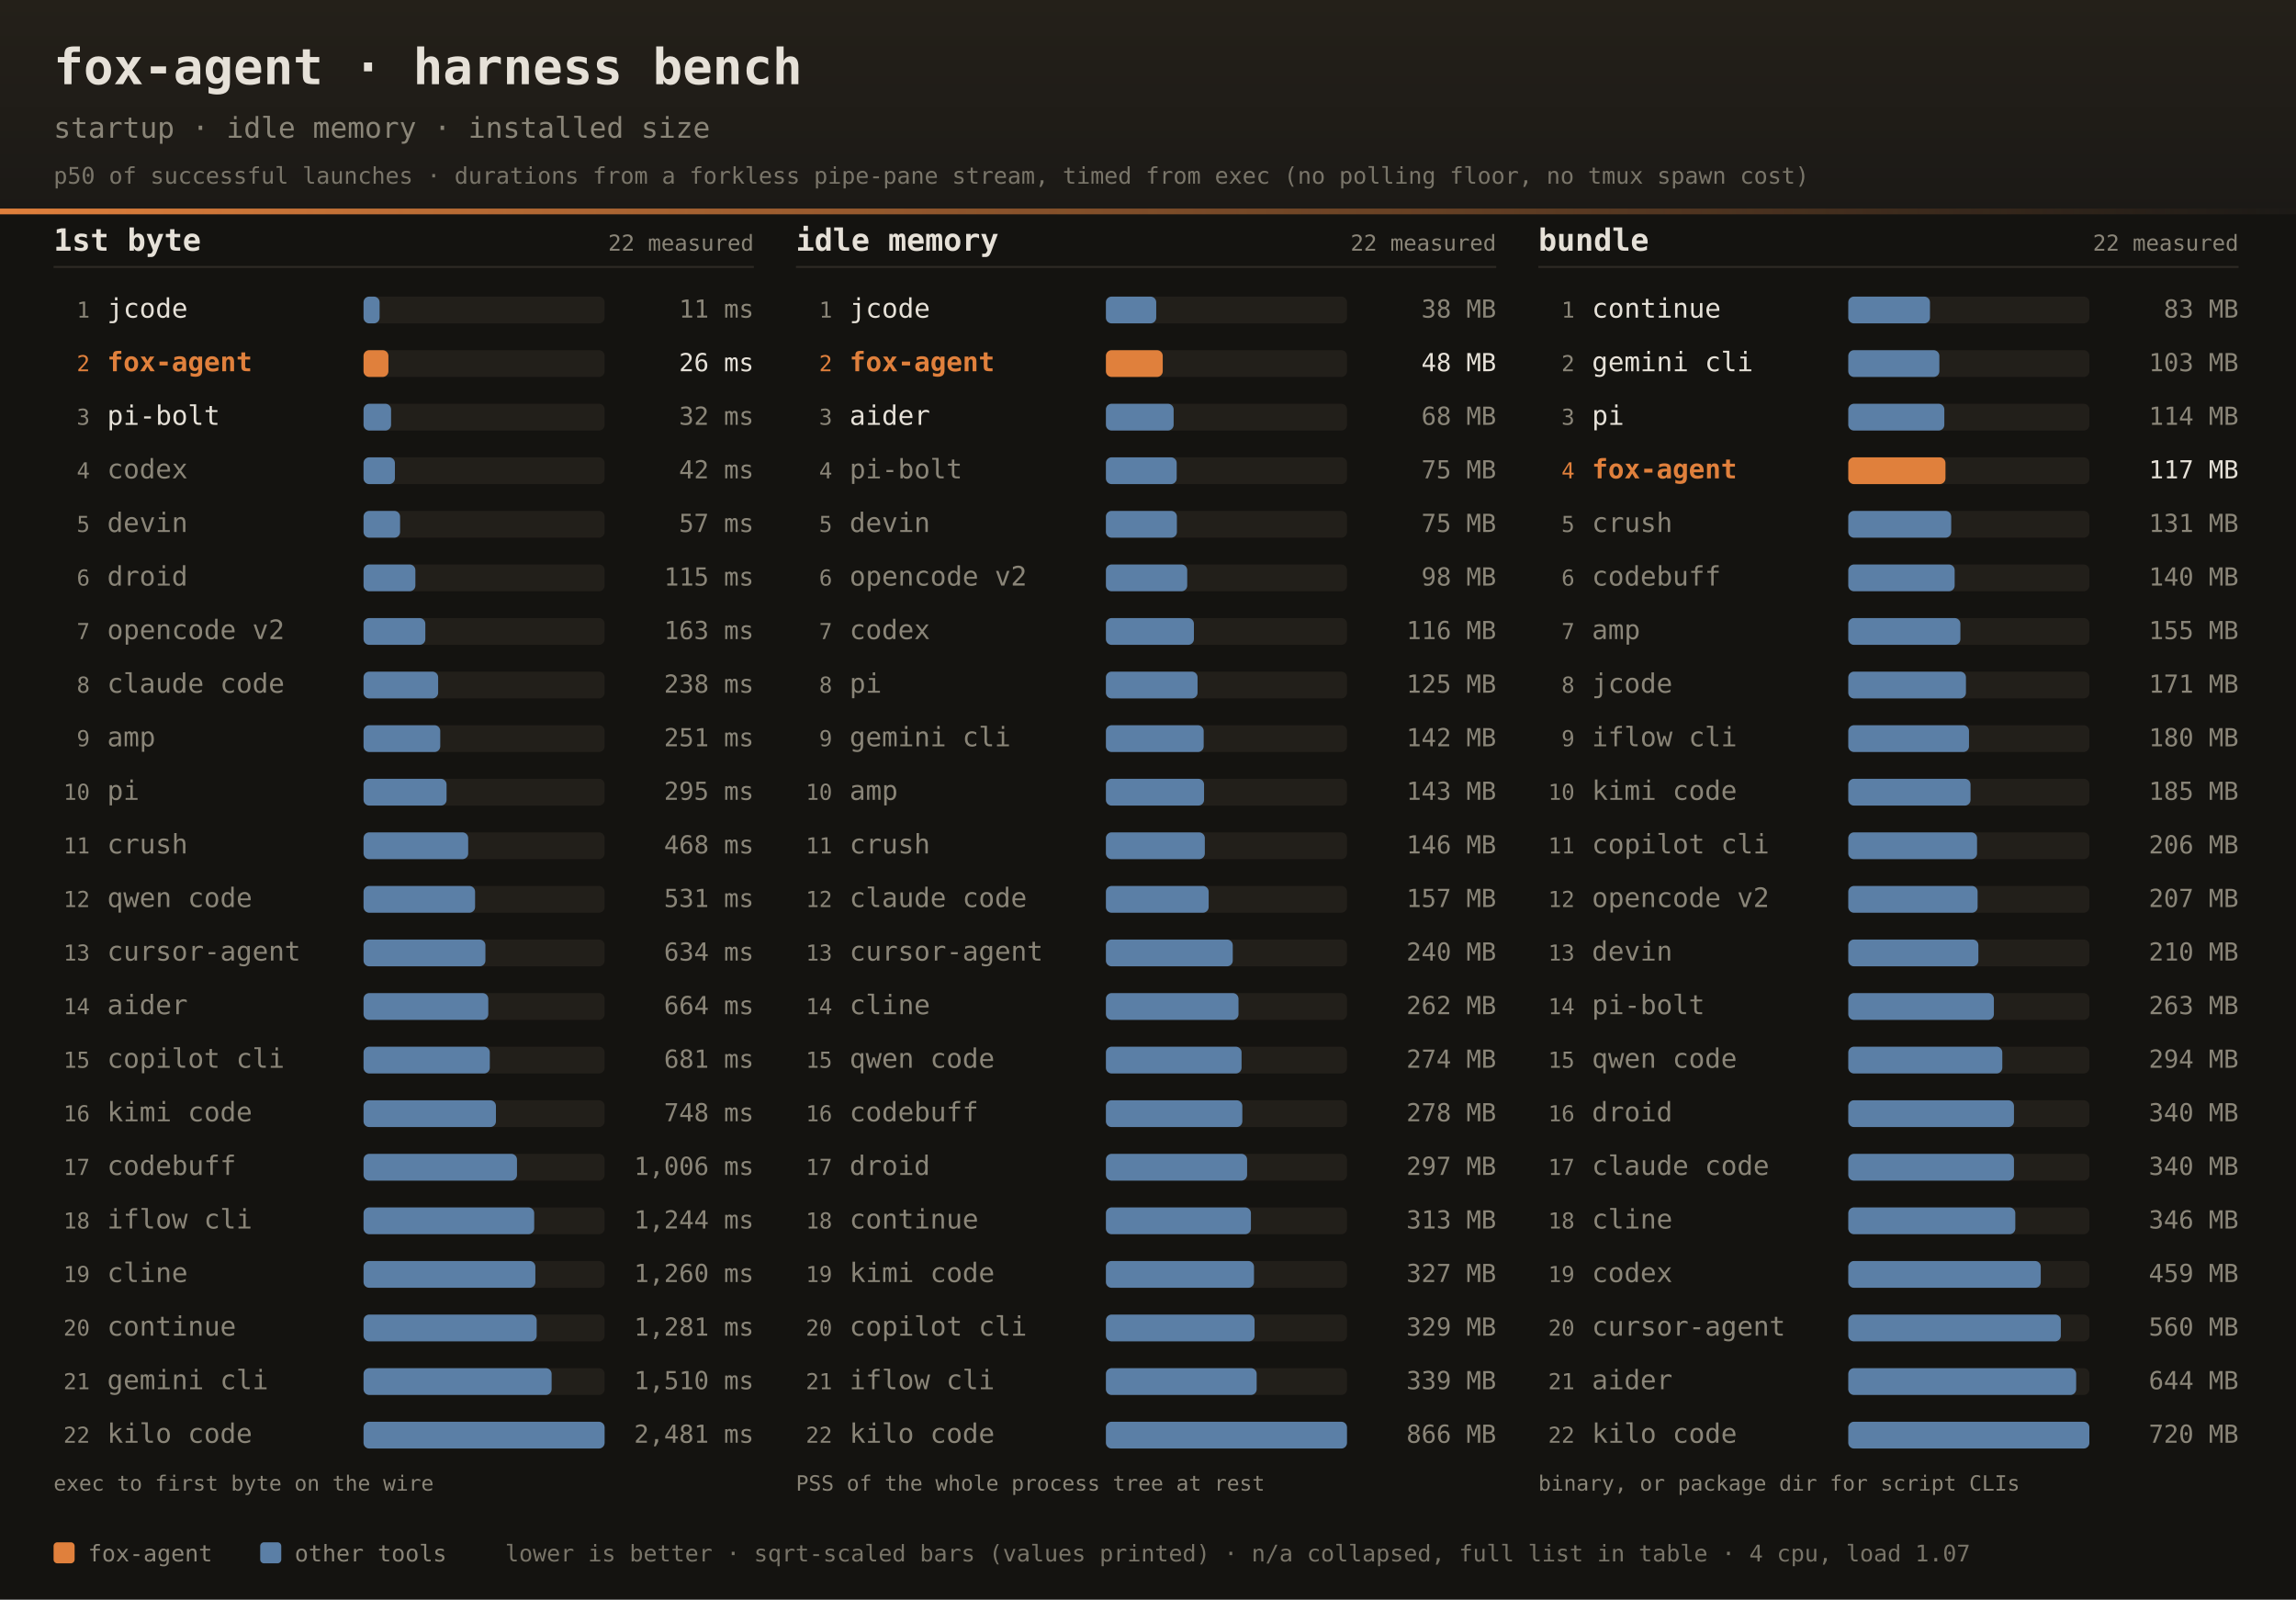
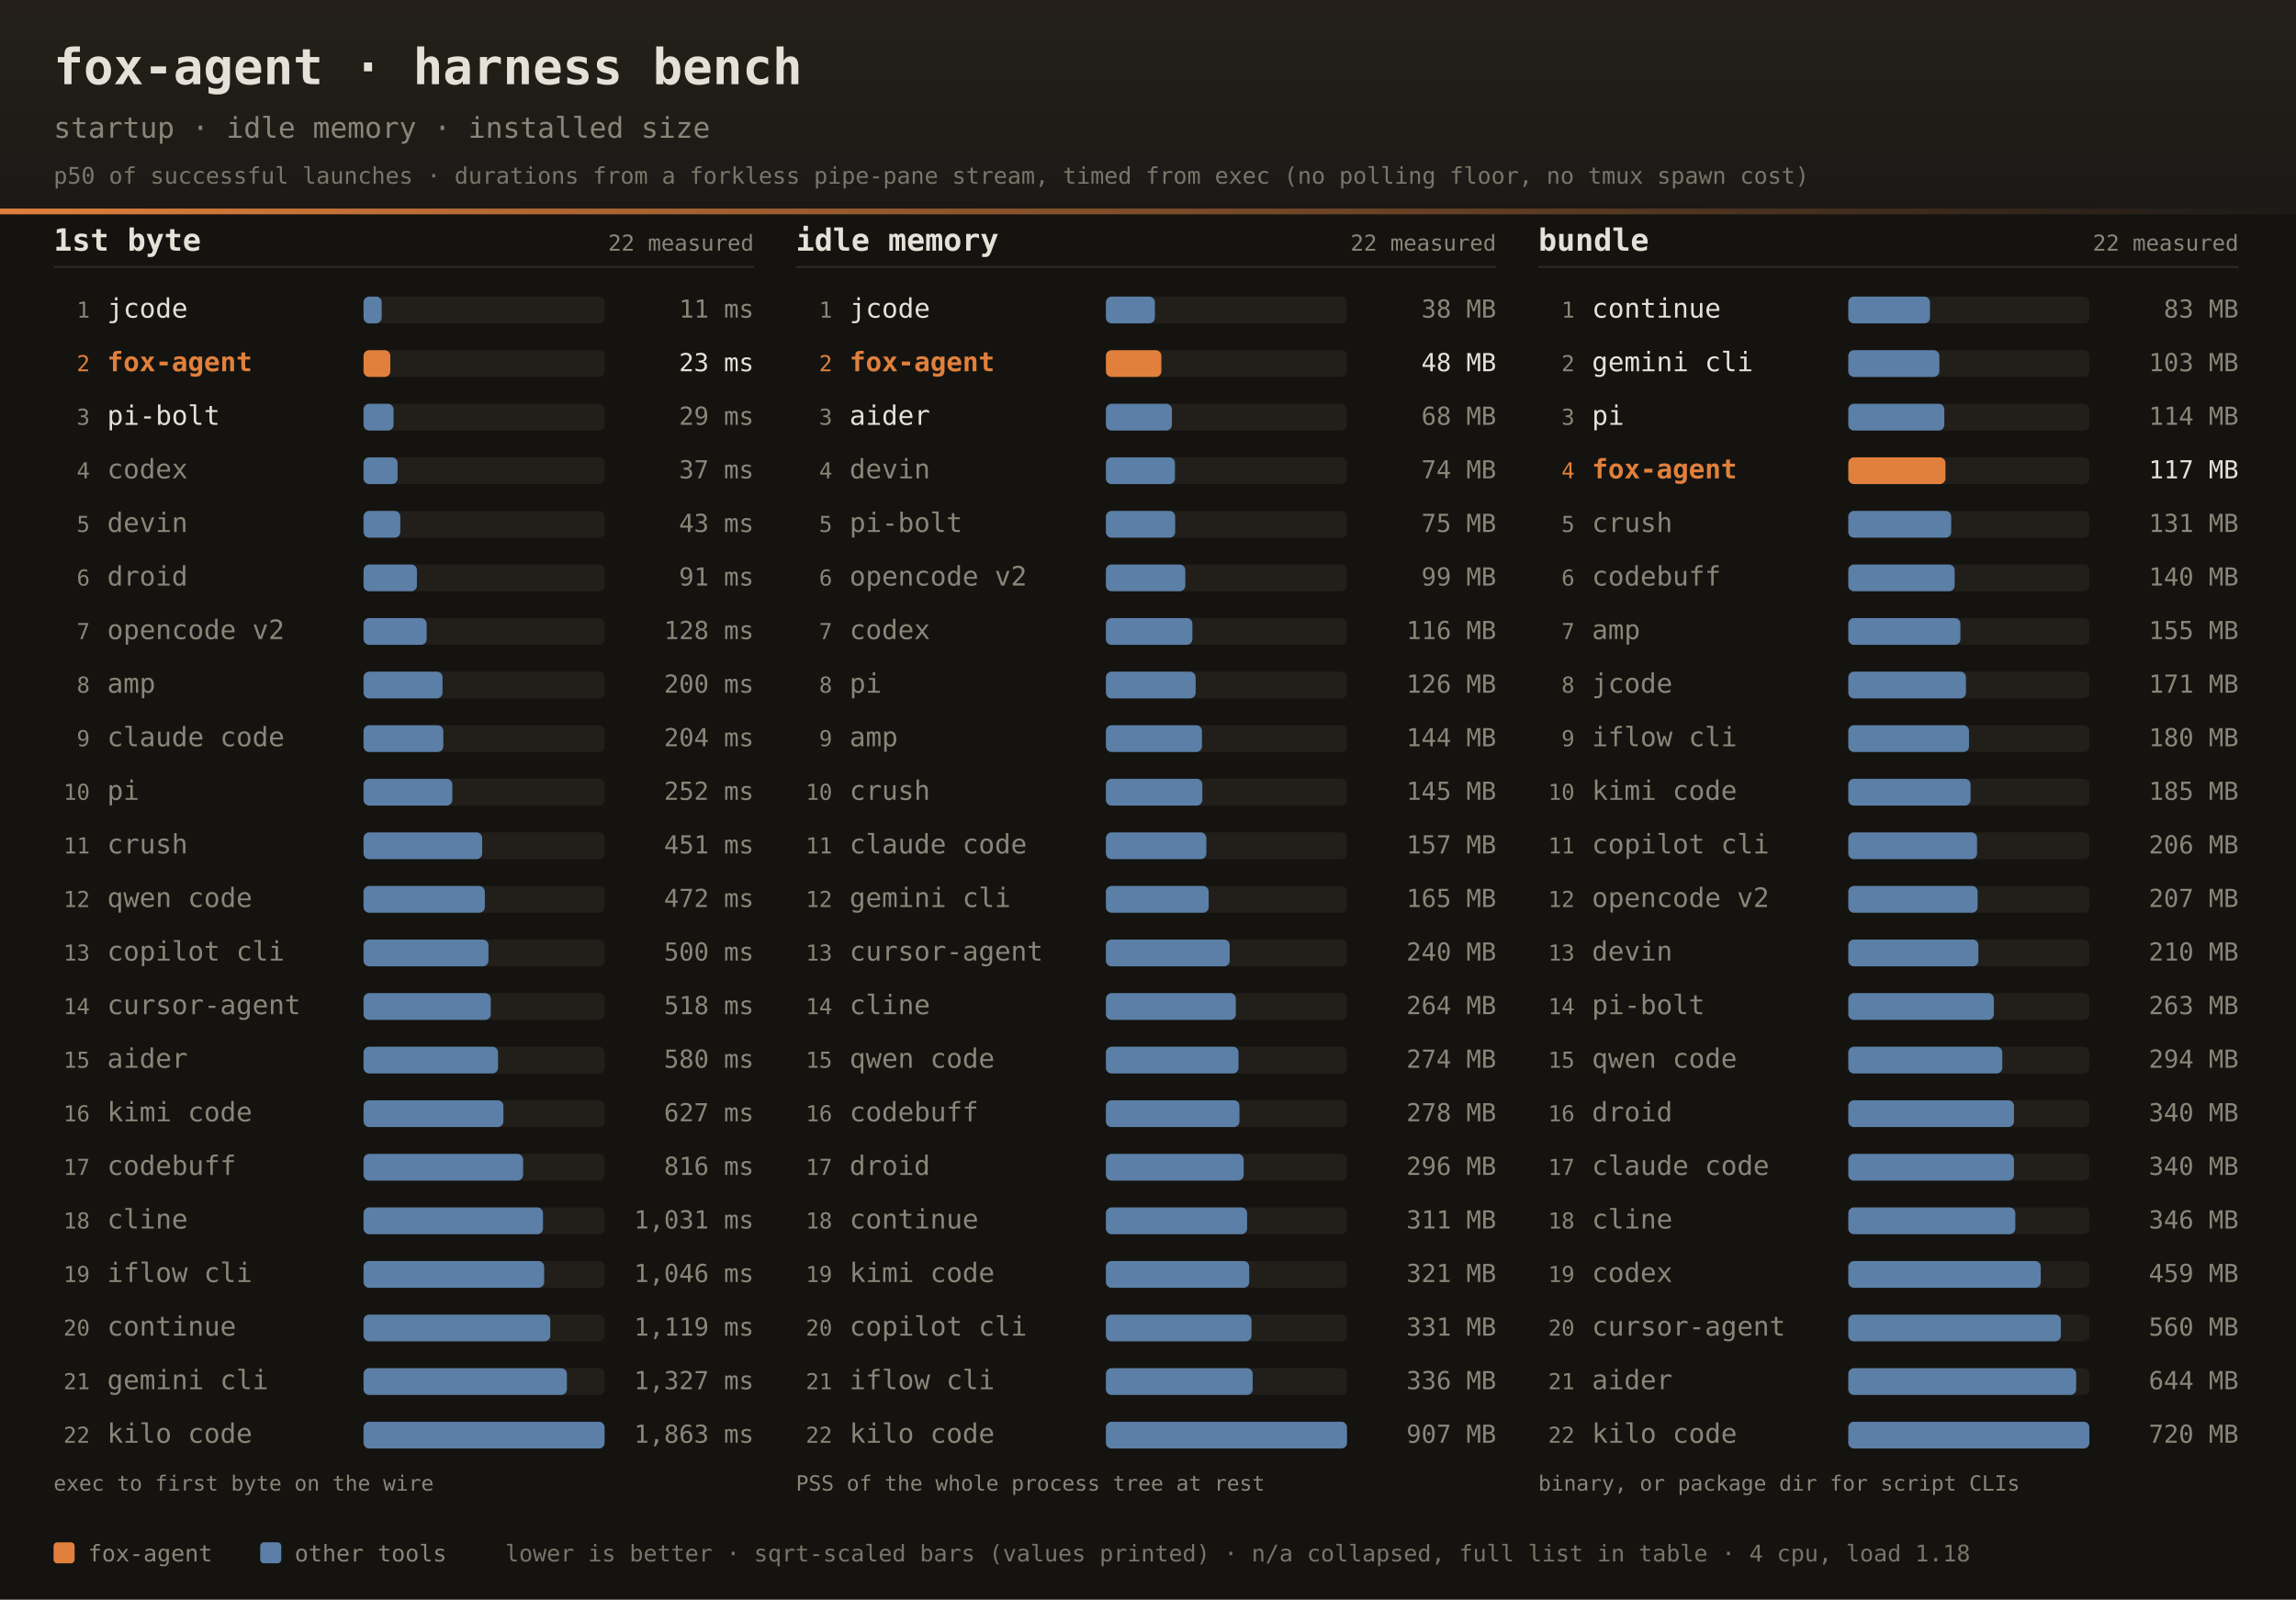
<svg xmlns="http://www.w3.org/2000/svg" width="1200" height="836" font-family="ui-monospace,SFMono-Regular,JetBrains Mono,Menlo,Consolas,monospace">
  <defs>
    <linearGradient id="dhdr" x1="0" y1="0" x2="0" y2="1">
      <stop offset="0" stop-color="#242019" />
      <stop offset="1" stop-color="#1b1916" />
    </linearGradient>
    <linearGradient id="drule" x1="0" y1="0" x2="1" y2="0">
      <stop offset="0" stop-color="#e0803c" />
      <stop offset="1" stop-color="#e0803c" stop-opacity="0" />
    </linearGradient>
  </defs>
  <rect width="1200" height="836" fill="#141310" />
  <rect width="1200" height="112" fill="url(#dhdr)" />
  <rect x="0" y="109" width="1200" height="3" fill="url(#drule)" />
  <text x="28" y="44" fill="#e6e1d8" font-size="26" font-weight="bold">fox-agent · harness bench</text>
  <text x="28" y="72" fill="#8a8578" font-size="15">startup · idle memory · installed size</text>
  <text x="28" y="96" fill="#8a8578" font-size="12" opacity="0.85">p50 of successful launches · durations from a forkless pipe-pane stream, timed from exec (no polling floor, no tmux spawn cost)</text>
  <text x="28" y="131" fill="#e6e1d8" font-size="16" font-weight="bold">1st byte</text>
  <text x="394" y="131" text-anchor="end" fill="#8a8578" font-size="11.5">22 measured</text>
  <rect x="28" y="139" width="366" height="1" fill="#2e2b25" />
  <text x="47" y="166.0" text-anchor="end" fill="#8a8578" font-size="11.5">1</text>
  <text x="56" y="166.0" fill="#e6e1d8" font-size="14">jcode</text>
  <rect x="190" y="155.0" width="126" height="14" rx="3" fill="#221f1a" />
-   <rect x="190" y="155.0" width="8.4" height="14" rx="3" fill="#5b7fa6" />
+   <rect x="190" y="155.0" width="9.5" height="14" rx="3" fill="#5b7fa6" />
  <text x="394" y="166.0" text-anchor="end" fill="#8a8578" font-size="13">11 ms</text>
  <text x="47" y="194.0" text-anchor="end" fill="#e0803c" font-size="11.5">2</text>
  <text x="56" y="194.0" fill="#e0803c" font-size="14" font-weight="bold">fox-agent</text>
  <rect x="190" y="183.0" width="126" height="14" rx="3" fill="#221f1a" />
-   <rect x="190" y="183.0" width="13.0" height="14" rx="3" fill="#e0803c" />
-   <text x="394" y="194.0" text-anchor="end" fill="#e6e1d8" font-size="13">26 ms</text>
+   <rect x="190" y="183.0" width="14.0" height="14" rx="3" fill="#e0803c" />
+   <text x="394" y="194.0" text-anchor="end" fill="#e6e1d8" font-size="13">23 ms</text>
  <text x="47" y="222.0" text-anchor="end" fill="#8a8578" font-size="11.5">3</text>
  <text x="56" y="222.0" fill="#e6e1d8" font-size="14">pi-bolt</text>
  <rect x="190" y="211.0" width="126" height="14" rx="3" fill="#221f1a" />
-   <rect x="190" y="211.0" width="14.4" height="14" rx="3" fill="#5b7fa6" />
-   <text x="394" y="222.0" text-anchor="end" fill="#8a8578" font-size="13">32 ms</text>
+   <rect x="190" y="211.0" width="15.7" height="14" rx="3" fill="#5b7fa6" />
+   <text x="394" y="222.0" text-anchor="end" fill="#8a8578" font-size="13">29 ms</text>
  <text x="47" y="250.0" text-anchor="end" fill="#8a8578" font-size="11.5">4</text>
  <text x="56" y="250.0" fill="#8a8578" font-size="14">codex</text>
  <rect x="190" y="239.0" width="126" height="14" rx="3" fill="#221f1a" />
-   <rect x="190" y="239.0" width="16.4" height="14" rx="3" fill="#5b7fa6" />
-   <text x="394" y="250.0" text-anchor="end" fill="#8a8578" font-size="13">42 ms</text>
+   <rect x="190" y="239.0" width="17.8" height="14" rx="3" fill="#5b7fa6" />
+   <text x="394" y="250.0" text-anchor="end" fill="#8a8578" font-size="13">37 ms</text>
  <text x="47" y="278.0" text-anchor="end" fill="#8a8578" font-size="11.5">5</text>
  <text x="56" y="278.0" fill="#8a8578" font-size="14">devin</text>
  <rect x="190" y="267.0" width="126" height="14" rx="3" fill="#221f1a" />
-   <rect x="190" y="267.0" width="19.1" height="14" rx="3" fill="#5b7fa6" />
-   <text x="394" y="278.0" text-anchor="end" fill="#8a8578" font-size="13">57 ms</text>
+   <rect x="190" y="267.0" width="19.2" height="14" rx="3" fill="#5b7fa6" />
+   <text x="394" y="278.0" text-anchor="end" fill="#8a8578" font-size="13">43 ms</text>
  <text x="47" y="306.0" text-anchor="end" fill="#8a8578" font-size="11.5">6</text>
  <text x="56" y="306.0" fill="#8a8578" font-size="14">droid</text>
  <rect x="190" y="295.0" width="126" height="14" rx="3" fill="#221f1a" />
-   <rect x="190" y="295.0" width="27.1" height="14" rx="3" fill="#5b7fa6" />
-   <text x="394" y="306.0" text-anchor="end" fill="#8a8578" font-size="13">115 ms</text>
+   <rect x="190" y="295.0" width="27.9" height="14" rx="3" fill="#5b7fa6" />
+   <text x="394" y="306.0" text-anchor="end" fill="#8a8578" font-size="13">91 ms</text>
  <text x="47" y="334.0" text-anchor="end" fill="#8a8578" font-size="11.5">7</text>
  <text x="56" y="334.0" fill="#8a8578" font-size="14">opencode v2</text>
  <rect x="190" y="323.0" width="126" height="14" rx="3" fill="#221f1a" />
-   <rect x="190" y="323.0" width="32.3" height="14" rx="3" fill="#5b7fa6" />
-   <text x="394" y="334.0" text-anchor="end" fill="#8a8578" font-size="13">163 ms</text>
+   <rect x="190" y="323.0" width="33.0" height="14" rx="3" fill="#5b7fa6" />
+   <text x="394" y="334.0" text-anchor="end" fill="#8a8578" font-size="13">128 ms</text>
  <text x="47" y="362.0" text-anchor="end" fill="#8a8578" font-size="11.5">8</text>
-   <text x="56" y="362.0" fill="#8a8578" font-size="14">claude code</text>
+   <text x="56" y="362.0" fill="#8a8578" font-size="14">amp</text>
  <rect x="190" y="351.0" width="126" height="14" rx="3" fill="#221f1a" />
-   <rect x="190" y="351.0" width="39.0" height="14" rx="3" fill="#5b7fa6" />
-   <text x="394" y="362.0" text-anchor="end" fill="#8a8578" font-size="13">238 ms</text>
+   <rect x="190" y="351.0" width="41.3" height="14" rx="3" fill="#5b7fa6" />
+   <text x="394" y="362.0" text-anchor="end" fill="#8a8578" font-size="13">200 ms</text>
  <text x="47" y="390.0" text-anchor="end" fill="#8a8578" font-size="11.5">9</text>
-   <text x="56" y="390.0" fill="#8a8578" font-size="14">amp</text>
+   <text x="56" y="390.0" fill="#8a8578" font-size="14">claude code</text>
  <rect x="190" y="379.0" width="126" height="14" rx="3" fill="#221f1a" />
-   <rect x="190" y="379.0" width="40.1" height="14" rx="3" fill="#5b7fa6" />
-   <text x="394" y="390.0" text-anchor="end" fill="#8a8578" font-size="13">251 ms</text>
+   <rect x="190" y="379.0" width="41.7" height="14" rx="3" fill="#5b7fa6" />
+   <text x="394" y="390.0" text-anchor="end" fill="#8a8578" font-size="13">204 ms</text>
  <text x="47" y="418.0" text-anchor="end" fill="#8a8578" font-size="11.5">10</text>
  <text x="56" y="418.0" fill="#8a8578" font-size="14">pi</text>
  <rect x="190" y="407.0" width="126" height="14" rx="3" fill="#221f1a" />
-   <rect x="190" y="407.0" width="43.4" height="14" rx="3" fill="#5b7fa6" />
-   <text x="394" y="418.0" text-anchor="end" fill="#8a8578" font-size="13">295 ms</text>
+   <rect x="190" y="407.0" width="46.4" height="14" rx="3" fill="#5b7fa6" />
+   <text x="394" y="418.0" text-anchor="end" fill="#8a8578" font-size="13">252 ms</text>
  <text x="47" y="446.0" text-anchor="end" fill="#8a8578" font-size="11.5">11</text>
  <text x="56" y="446.0" fill="#8a8578" font-size="14">crush</text>
  <rect x="190" y="435.0" width="126" height="14" rx="3" fill="#221f1a" />
-   <rect x="190" y="435.0" width="54.7" height="14" rx="3" fill="#5b7fa6" />
-   <text x="394" y="446.0" text-anchor="end" fill="#8a8578" font-size="13">468 ms</text>
+   <rect x="190" y="435.0" width="62.0" height="14" rx="3" fill="#5b7fa6" />
+   <text x="394" y="446.0" text-anchor="end" fill="#8a8578" font-size="13">451 ms</text>
  <text x="47" y="474.0" text-anchor="end" fill="#8a8578" font-size="11.5">12</text>
  <text x="56" y="474.0" fill="#8a8578" font-size="14">qwen code</text>
  <rect x="190" y="463.0" width="126" height="14" rx="3" fill="#221f1a" />
-   <rect x="190" y="463.0" width="58.3" height="14" rx="3" fill="#5b7fa6" />
-   <text x="394" y="474.0" text-anchor="end" fill="#8a8578" font-size="13">531 ms</text>
+   <rect x="190" y="463.0" width="63.4" height="14" rx="3" fill="#5b7fa6" />
+   <text x="394" y="474.0" text-anchor="end" fill="#8a8578" font-size="13">472 ms</text>
  <text x="47" y="502.0" text-anchor="end" fill="#8a8578" font-size="11.5">13</text>
-   <text x="56" y="502.0" fill="#8a8578" font-size="14">cursor-agent</text>
+   <text x="56" y="502.0" fill="#8a8578" font-size="14">copilot cli</text>
  <rect x="190" y="491.0" width="126" height="14" rx="3" fill="#221f1a" />
-   <rect x="190" y="491.0" width="63.7" height="14" rx="3" fill="#5b7fa6" />
-   <text x="394" y="502.0" text-anchor="end" fill="#8a8578" font-size="13">634 ms</text>
+   <rect x="190" y="491.0" width="65.3" height="14" rx="3" fill="#5b7fa6" />
+   <text x="394" y="502.0" text-anchor="end" fill="#8a8578" font-size="13">500 ms</text>
  <text x="47" y="530.0" text-anchor="end" fill="#8a8578" font-size="11.5">14</text>
-   <text x="56" y="530.0" fill="#8a8578" font-size="14">aider</text>
+   <text x="56" y="530.0" fill="#8a8578" font-size="14">cursor-agent</text>
  <rect x="190" y="519.0" width="126" height="14" rx="3" fill="#221f1a" />
-   <rect x="190" y="519.0" width="65.2" height="14" rx="3" fill="#5b7fa6" />
-   <text x="394" y="530.0" text-anchor="end" fill="#8a8578" font-size="13">664 ms</text>
+   <rect x="190" y="519.0" width="66.5" height="14" rx="3" fill="#5b7fa6" />
+   <text x="394" y="530.0" text-anchor="end" fill="#8a8578" font-size="13">518 ms</text>
  <text x="47" y="558.0" text-anchor="end" fill="#8a8578" font-size="11.5">15</text>
-   <text x="56" y="558.0" fill="#8a8578" font-size="14">copilot cli</text>
+   <text x="56" y="558.0" fill="#8a8578" font-size="14">aider</text>
  <rect x="190" y="547.0" width="126" height="14" rx="3" fill="#221f1a" />
-   <rect x="190" y="547.0" width="66.0" height="14" rx="3" fill="#5b7fa6" />
-   <text x="394" y="558.0" text-anchor="end" fill="#8a8578" font-size="13">681 ms</text>
+   <rect x="190" y="547.0" width="70.3" height="14" rx="3" fill="#5b7fa6" />
+   <text x="394" y="558.0" text-anchor="end" fill="#8a8578" font-size="13">580 ms</text>
  <text x="47" y="586.0" text-anchor="end" fill="#8a8578" font-size="11.5">16</text>
  <text x="56" y="586.0" fill="#8a8578" font-size="14">kimi code</text>
  <rect x="190" y="575.0" width="126" height="14" rx="3" fill="#221f1a" />
-   <rect x="190" y="575.0" width="69.2" height="14" rx="3" fill="#5b7fa6" />
-   <text x="394" y="586.0" text-anchor="end" fill="#8a8578" font-size="13">748 ms</text>
+   <rect x="190" y="575.0" width="73.1" height="14" rx="3" fill="#5b7fa6" />
+   <text x="394" y="586.0" text-anchor="end" fill="#8a8578" font-size="13">627 ms</text>
  <text x="47" y="614.0" text-anchor="end" fill="#8a8578" font-size="11.5">17</text>
  <text x="56" y="614.0" fill="#8a8578" font-size="14">codebuff</text>
  <rect x="190" y="603.0" width="126" height="14" rx="3" fill="#221f1a" />
-   <rect x="190" y="603.0" width="80.2" height="14" rx="3" fill="#5b7fa6" />
-   <text x="394" y="614.0" text-anchor="end" fill="#8a8578" font-size="13">1,006 ms</text>
+   <rect x="190" y="603.0" width="83.4" height="14" rx="3" fill="#5b7fa6" />
+   <text x="394" y="614.0" text-anchor="end" fill="#8a8578" font-size="13">816 ms</text>
  <text x="47" y="642.0" text-anchor="end" fill="#8a8578" font-size="11.5">18</text>
-   <text x="56" y="642.0" fill="#8a8578" font-size="14">iflow cli</text>
+   <text x="56" y="642.0" fill="#8a8578" font-size="14">cline</text>
  <rect x="190" y="631.0" width="126" height="14" rx="3" fill="#221f1a" />
-   <rect x="190" y="631.0" width="89.2" height="14" rx="3" fill="#5b7fa6" />
-   <text x="394" y="642.0" text-anchor="end" fill="#8a8578" font-size="13">1,244 ms</text>
+   <rect x="190" y="631.0" width="93.8" height="14" rx="3" fill="#5b7fa6" />
+   <text x="394" y="642.0" text-anchor="end" fill="#8a8578" font-size="13">1,031 ms</text>
  <text x="47" y="670.0" text-anchor="end" fill="#8a8578" font-size="11.5">19</text>
-   <text x="56" y="670.0" fill="#8a8578" font-size="14">cline</text>
+   <text x="56" y="670.0" fill="#8a8578" font-size="14">iflow cli</text>
  <rect x="190" y="659.0" width="126" height="14" rx="3" fill="#221f1a" />
-   <rect x="190" y="659.0" width="89.8" height="14" rx="3" fill="#5b7fa6" />
-   <text x="394" y="670.0" text-anchor="end" fill="#8a8578" font-size="13">1,260 ms</text>
+   <rect x="190" y="659.0" width="94.4" height="14" rx="3" fill="#5b7fa6" />
+   <text x="394" y="670.0" text-anchor="end" fill="#8a8578" font-size="13">1,046 ms</text>
  <text x="47" y="698.0" text-anchor="end" fill="#8a8578" font-size="11.5">20</text>
  <text x="56" y="698.0" fill="#8a8578" font-size="14">continue</text>
  <rect x="190" y="687.0" width="126" height="14" rx="3" fill="#221f1a" />
-   <rect x="190" y="687.0" width="90.5" height="14" rx="3" fill="#5b7fa6" />
-   <text x="394" y="698.0" text-anchor="end" fill="#8a8578" font-size="13">1,281 ms</text>
+   <rect x="190" y="687.0" width="97.6" height="14" rx="3" fill="#5b7fa6" />
+   <text x="394" y="698.0" text-anchor="end" fill="#8a8578" font-size="13">1,119 ms</text>
  <text x="47" y="726.0" text-anchor="end" fill="#8a8578" font-size="11.5">21</text>
  <text x="56" y="726.0" fill="#8a8578" font-size="14">gemini cli</text>
  <rect x="190" y="715.0" width="126" height="14" rx="3" fill="#221f1a" />
-   <rect x="190" y="715.0" width="98.3" height="14" rx="3" fill="#5b7fa6" />
-   <text x="394" y="726.0" text-anchor="end" fill="#8a8578" font-size="13">1,510 ms</text>
+   <rect x="190" y="715.0" width="106.3" height="14" rx="3" fill="#5b7fa6" />
+   <text x="394" y="726.0" text-anchor="end" fill="#8a8578" font-size="13">1,327 ms</text>
  <text x="47" y="754.0" text-anchor="end" fill="#8a8578" font-size="11.5">22</text>
  <text x="56" y="754.0" fill="#8a8578" font-size="14">kilo code</text>
  <rect x="190" y="743.0" width="126" height="14" rx="3" fill="#221f1a" />
  <rect x="190" y="743.0" width="126.0" height="14" rx="3" fill="#5b7fa6" />
-   <text x="394" y="754.0" text-anchor="end" fill="#8a8578" font-size="13">2,481 ms</text>
+   <text x="394" y="754.0" text-anchor="end" fill="#8a8578" font-size="13">1,863 ms</text>
  <text x="28" y="779" fill="#8a8578" font-size="11">exec to first byte on the wire</text>
  <text x="416" y="131" fill="#e6e1d8" font-size="16" font-weight="bold">idle memory</text>
  <text x="782" y="131" text-anchor="end" fill="#8a8578" font-size="11.5">22 measured</text>
  <rect x="416" y="139" width="366" height="1" fill="#2e2b25" />
  <text x="435" y="166.0" text-anchor="end" fill="#8a8578" font-size="11.5">1</text>
  <text x="444" y="166.0" fill="#e6e1d8" font-size="14">jcode</text>
  <rect x="578" y="155.0" width="126" height="14" rx="3" fill="#221f1a" />
-   <rect x="578" y="155.0" width="26.3" height="14" rx="3" fill="#5b7fa6" />
+   <rect x="578" y="155.0" width="25.6" height="14" rx="3" fill="#5b7fa6" />
  <text x="782" y="166.0" text-anchor="end" fill="#8a8578" font-size="13">38 MB</text>
  <text x="435" y="194.0" text-anchor="end" fill="#e0803c" font-size="11.5">2</text>
  <text x="444" y="194.0" fill="#e0803c" font-size="14" font-weight="bold">fox-agent</text>
  <rect x="578" y="183.0" width="126" height="14" rx="3" fill="#221f1a" />
-   <rect x="578" y="183.0" width="29.7" height="14" rx="3" fill="#e0803c" />
+   <rect x="578" y="183.0" width="29.0" height="14" rx="3" fill="#e0803c" />
  <text x="782" y="194.0" text-anchor="end" fill="#e6e1d8" font-size="13">48 MB</text>
  <text x="435" y="222.0" text-anchor="end" fill="#8a8578" font-size="11.5">3</text>
  <text x="444" y="222.0" fill="#e6e1d8" font-size="14">aider</text>
  <rect x="578" y="211.0" width="126" height="14" rx="3" fill="#221f1a" />
-   <rect x="578" y="211.0" width="35.4" height="14" rx="3" fill="#5b7fa6" />
+   <rect x="578" y="211.0" width="34.5" height="14" rx="3" fill="#5b7fa6" />
  <text x="782" y="222.0" text-anchor="end" fill="#8a8578" font-size="13">68 MB</text>
  <text x="435" y="250.0" text-anchor="end" fill="#8a8578" font-size="11.5">4</text>
-   <text x="444" y="250.0" fill="#8a8578" font-size="14">pi-bolt</text>
+   <text x="444" y="250.0" fill="#8a8578" font-size="14">devin</text>
  <rect x="578" y="239.0" width="126" height="14" rx="3" fill="#221f1a" />
-   <rect x="578" y="239.0" width="37.0" height="14" rx="3" fill="#5b7fa6" />
-   <text x="782" y="250.0" text-anchor="end" fill="#8a8578" font-size="13">75 MB</text>
+   <rect x="578" y="239.0" width="36.1" height="14" rx="3" fill="#5b7fa6" />
+   <text x="782" y="250.0" text-anchor="end" fill="#8a8578" font-size="13">74 MB</text>
  <text x="435" y="278.0" text-anchor="end" fill="#8a8578" font-size="11.5">5</text>
-   <text x="444" y="278.0" fill="#8a8578" font-size="14">devin</text>
+   <text x="444" y="278.0" fill="#8a8578" font-size="14">pi-bolt</text>
  <rect x="578" y="267.0" width="126" height="14" rx="3" fill="#221f1a" />
-   <rect x="578" y="267.0" width="37.1" height="14" rx="3" fill="#5b7fa6" />
+   <rect x="578" y="267.0" width="36.2" height="14" rx="3" fill="#5b7fa6" />
  <text x="782" y="278.0" text-anchor="end" fill="#8a8578" font-size="13">75 MB</text>
  <text x="435" y="306.0" text-anchor="end" fill="#8a8578" font-size="11.5">6</text>
  <text x="444" y="306.0" fill="#8a8578" font-size="14">opencode v2</text>
  <rect x="578" y="295.0" width="126" height="14" rx="3" fill="#221f1a" />
-   <rect x="578" y="295.0" width="42.5" height="14" rx="3" fill="#5b7fa6" />
-   <text x="782" y="306.0" text-anchor="end" fill="#8a8578" font-size="13">98 MB</text>
+   <rect x="578" y="295.0" width="41.5" height="14" rx="3" fill="#5b7fa6" />
+   <text x="782" y="306.0" text-anchor="end" fill="#8a8578" font-size="13">99 MB</text>
  <text x="435" y="334.0" text-anchor="end" fill="#8a8578" font-size="11.5">7</text>
  <text x="444" y="334.0" fill="#8a8578" font-size="14">codex</text>
  <rect x="578" y="323.0" width="126" height="14" rx="3" fill="#221f1a" />
-   <rect x="578" y="323.0" width="46.0" height="14" rx="3" fill="#5b7fa6" />
+   <rect x="578" y="323.0" width="45.2" height="14" rx="3" fill="#5b7fa6" />
  <text x="782" y="334.0" text-anchor="end" fill="#8a8578" font-size="13">116 MB</text>
  <text x="435" y="362.0" text-anchor="end" fill="#8a8578" font-size="11.5">8</text>
  <text x="444" y="362.0" fill="#8a8578" font-size="14">pi</text>
  <rect x="578" y="351.0" width="126" height="14" rx="3" fill="#221f1a" />
-   <rect x="578" y="351.0" width="47.9" height="14" rx="3" fill="#5b7fa6" />
-   <text x="782" y="362.0" text-anchor="end" fill="#8a8578" font-size="13">125 MB</text>
+   <rect x="578" y="351.0" width="46.9" height="14" rx="3" fill="#5b7fa6" />
+   <text x="782" y="362.0" text-anchor="end" fill="#8a8578" font-size="13">126 MB</text>
  <text x="435" y="390.0" text-anchor="end" fill="#8a8578" font-size="11.5">9</text>
-   <text x="444" y="390.0" fill="#8a8578" font-size="14">gemini cli</text>
+   <text x="444" y="390.0" fill="#8a8578" font-size="14">amp</text>
  <rect x="578" y="379.0" width="126" height="14" rx="3" fill="#221f1a" />
-   <rect x="578" y="379.0" width="51.1" height="14" rx="3" fill="#5b7fa6" />
-   <text x="782" y="390.0" text-anchor="end" fill="#8a8578" font-size="13">142 MB</text>
+   <rect x="578" y="379.0" width="50.2" height="14" rx="3" fill="#5b7fa6" />
+   <text x="782" y="390.0" text-anchor="end" fill="#8a8578" font-size="13">144 MB</text>
  <text x="435" y="418.0" text-anchor="end" fill="#8a8578" font-size="11.5">10</text>
-   <text x="444" y="418.0" fill="#8a8578" font-size="14">amp</text>
+   <text x="444" y="418.0" fill="#8a8578" font-size="14">crush</text>
  <rect x="578" y="407.0" width="126" height="14" rx="3" fill="#221f1a" />
-   <rect x="578" y="407.0" width="51.3" height="14" rx="3" fill="#5b7fa6" />
-   <text x="782" y="418.0" text-anchor="end" fill="#8a8578" font-size="13">143 MB</text>
+   <rect x="578" y="407.0" width="50.4" height="14" rx="3" fill="#5b7fa6" />
+   <text x="782" y="418.0" text-anchor="end" fill="#8a8578" font-size="13">145 MB</text>
  <text x="435" y="446.0" text-anchor="end" fill="#8a8578" font-size="11.5">11</text>
-   <text x="444" y="446.0" fill="#8a8578" font-size="14">crush</text>
+   <text x="444" y="446.0" fill="#8a8578" font-size="14">claude code</text>
  <rect x="578" y="435.0" width="126" height="14" rx="3" fill="#221f1a" />
-   <rect x="578" y="435.0" width="51.7" height="14" rx="3" fill="#5b7fa6" />
-   <text x="782" y="446.0" text-anchor="end" fill="#8a8578" font-size="13">146 MB</text>
+   <rect x="578" y="435.0" width="52.5" height="14" rx="3" fill="#5b7fa6" />
+   <text x="782" y="446.0" text-anchor="end" fill="#8a8578" font-size="13">157 MB</text>
  <text x="435" y="474.0" text-anchor="end" fill="#8a8578" font-size="11.5">12</text>
-   <text x="444" y="474.0" fill="#8a8578" font-size="14">claude code</text>
+   <text x="444" y="474.0" fill="#8a8578" font-size="14">gemini cli</text>
  <rect x="578" y="463.0" width="126" height="14" rx="3" fill="#221f1a" />
  <rect x="578" y="463.0" width="53.7" height="14" rx="3" fill="#5b7fa6" />
-   <text x="782" y="474.0" text-anchor="end" fill="#8a8578" font-size="13">157 MB</text>
+   <text x="782" y="474.0" text-anchor="end" fill="#8a8578" font-size="13">165 MB</text>
  <text x="435" y="502.0" text-anchor="end" fill="#8a8578" font-size="11.5">13</text>
  <text x="444" y="502.0" fill="#8a8578" font-size="14">cursor-agent</text>
  <rect x="578" y="491.0" width="126" height="14" rx="3" fill="#221f1a" />
-   <rect x="578" y="491.0" width="66.3" height="14" rx="3" fill="#5b7fa6" />
+   <rect x="578" y="491.0" width="64.7" height="14" rx="3" fill="#5b7fa6" />
  <text x="782" y="502.0" text-anchor="end" fill="#8a8578" font-size="13">240 MB</text>
  <text x="435" y="530.0" text-anchor="end" fill="#8a8578" font-size="11.5">14</text>
  <text x="444" y="530.0" fill="#8a8578" font-size="14">cline</text>
  <rect x="578" y="519.0" width="126" height="14" rx="3" fill="#221f1a" />
-   <rect x="578" y="519.0" width="69.3" height="14" rx="3" fill="#5b7fa6" />
-   <text x="782" y="530.0" text-anchor="end" fill="#8a8578" font-size="13">262 MB</text>
+   <rect x="578" y="519.0" width="67.9" height="14" rx="3" fill="#5b7fa6" />
+   <text x="782" y="530.0" text-anchor="end" fill="#8a8578" font-size="13">264 MB</text>
  <text x="435" y="558.0" text-anchor="end" fill="#8a8578" font-size="11.5">15</text>
  <text x="444" y="558.0" fill="#8a8578" font-size="14">qwen code</text>
  <rect x="578" y="547.0" width="126" height="14" rx="3" fill="#221f1a" />
-   <rect x="578" y="547.0" width="70.9" height="14" rx="3" fill="#5b7fa6" />
+   <rect x="578" y="547.0" width="69.3" height="14" rx="3" fill="#5b7fa6" />
  <text x="782" y="558.0" text-anchor="end" fill="#8a8578" font-size="13">274 MB</text>
  <text x="435" y="586.0" text-anchor="end" fill="#8a8578" font-size="11.5">16</text>
  <text x="444" y="586.0" fill="#8a8578" font-size="14">codebuff</text>
  <rect x="578" y="575.0" width="126" height="14" rx="3" fill="#221f1a" />
-   <rect x="578" y="575.0" width="71.3" height="14" rx="3" fill="#5b7fa6" />
+   <rect x="578" y="575.0" width="69.8" height="14" rx="3" fill="#5b7fa6" />
  <text x="782" y="586.0" text-anchor="end" fill="#8a8578" font-size="13">278 MB</text>
  <text x="435" y="614.0" text-anchor="end" fill="#8a8578" font-size="11.5">17</text>
  <text x="444" y="614.0" fill="#8a8578" font-size="14">droid</text>
  <rect x="578" y="603.0" width="126" height="14" rx="3" fill="#221f1a" />
-   <rect x="578" y="603.0" width="73.8" height="14" rx="3" fill="#5b7fa6" />
-   <text x="782" y="614.0" text-anchor="end" fill="#8a8578" font-size="13">297 MB</text>
+   <rect x="578" y="603.0" width="72.0" height="14" rx="3" fill="#5b7fa6" />
+   <text x="782" y="614.0" text-anchor="end" fill="#8a8578" font-size="13">296 MB</text>
  <text x="435" y="642.0" text-anchor="end" fill="#8a8578" font-size="11.5">18</text>
  <text x="444" y="642.0" fill="#8a8578" font-size="14">continue</text>
  <rect x="578" y="631.0" width="126" height="14" rx="3" fill="#221f1a" />
-   <rect x="578" y="631.0" width="75.8" height="14" rx="3" fill="#5b7fa6" />
-   <text x="782" y="642.0" text-anchor="end" fill="#8a8578" font-size="13">313 MB</text>
+   <rect x="578" y="631.0" width="73.8" height="14" rx="3" fill="#5b7fa6" />
+   <text x="782" y="642.0" text-anchor="end" fill="#8a8578" font-size="13">311 MB</text>
  <text x="435" y="670.0" text-anchor="end" fill="#8a8578" font-size="11.5">19</text>
  <text x="444" y="670.0" fill="#8a8578" font-size="14">kimi code</text>
  <rect x="578" y="659.0" width="126" height="14" rx="3" fill="#221f1a" />
-   <rect x="578" y="659.0" width="77.4" height="14" rx="3" fill="#5b7fa6" />
-   <text x="782" y="670.0" text-anchor="end" fill="#8a8578" font-size="13">327 MB</text>
+   <rect x="578" y="659.0" width="74.9" height="14" rx="3" fill="#5b7fa6" />
+   <text x="782" y="670.0" text-anchor="end" fill="#8a8578" font-size="13">321 MB</text>
  <text x="435" y="698.0" text-anchor="end" fill="#8a8578" font-size="11.5">20</text>
  <text x="444" y="698.0" fill="#8a8578" font-size="14">copilot cli</text>
  <rect x="578" y="687.0" width="126" height="14" rx="3" fill="#221f1a" />
-   <rect x="578" y="687.0" width="77.7" height="14" rx="3" fill="#5b7fa6" />
-   <text x="782" y="698.0" text-anchor="end" fill="#8a8578" font-size="13">329 MB</text>
+   <rect x="578" y="687.0" width="76.1" height="14" rx="3" fill="#5b7fa6" />
+   <text x="782" y="698.0" text-anchor="end" fill="#8a8578" font-size="13">331 MB</text>
  <text x="435" y="726.0" text-anchor="end" fill="#8a8578" font-size="11.5">21</text>
  <text x="444" y="726.0" fill="#8a8578" font-size="14">iflow cli</text>
  <rect x="578" y="715.0" width="126" height="14" rx="3" fill="#221f1a" />
-   <rect x="578" y="715.0" width="78.8" height="14" rx="3" fill="#5b7fa6" />
-   <text x="782" y="726.0" text-anchor="end" fill="#8a8578" font-size="13">339 MB</text>
+   <rect x="578" y="715.0" width="76.7" height="14" rx="3" fill="#5b7fa6" />
+   <text x="782" y="726.0" text-anchor="end" fill="#8a8578" font-size="13">336 MB</text>
  <text x="435" y="754.0" text-anchor="end" fill="#8a8578" font-size="11.5">22</text>
  <text x="444" y="754.0" fill="#8a8578" font-size="14">kilo code</text>
  <rect x="578" y="743.0" width="126" height="14" rx="3" fill="#221f1a" />
  <rect x="578" y="743.0" width="126.0" height="14" rx="3" fill="#5b7fa6" />
-   <text x="782" y="754.0" text-anchor="end" fill="#8a8578" font-size="13">866 MB</text>
+   <text x="782" y="754.0" text-anchor="end" fill="#8a8578" font-size="13">907 MB</text>
  <text x="416" y="779" fill="#8a8578" font-size="11">PSS of the whole process tree at rest</text>
  <text x="804" y="131" fill="#e6e1d8" font-size="16" font-weight="bold">bundle</text>
  <text x="1170" y="131" text-anchor="end" fill="#8a8578" font-size="11.5">22 measured</text>
  <rect x="804" y="139" width="366" height="1" fill="#2e2b25" />
  <text x="823" y="166.0" text-anchor="end" fill="#8a8578" font-size="11.5">1</text>
  <text x="832" y="166.0" fill="#e6e1d8" font-size="14">continue</text>
  <rect x="966" y="155.0" width="126" height="14" rx="3" fill="#221f1a" />
  <rect x="966" y="155.0" width="42.7" height="14" rx="3" fill="#5b7fa6" />
  <text x="1170" y="166.0" text-anchor="end" fill="#8a8578" font-size="13">83 MB</text>
  <text x="823" y="194.0" text-anchor="end" fill="#8a8578" font-size="11.5">2</text>
  <text x="832" y="194.0" fill="#e6e1d8" font-size="14">gemini cli</text>
  <rect x="966" y="183.0" width="126" height="14" rx="3" fill="#221f1a" />
  <rect x="966" y="183.0" width="47.6" height="14" rx="3" fill="#5b7fa6" />
  <text x="1170" y="194.0" text-anchor="end" fill="#8a8578" font-size="13">103 MB</text>
  <text x="823" y="222.0" text-anchor="end" fill="#8a8578" font-size="11.5">3</text>
  <text x="832" y="222.0" fill="#e6e1d8" font-size="14">pi</text>
  <rect x="966" y="211.0" width="126" height="14" rx="3" fill="#221f1a" />
  <rect x="966" y="211.0" width="50.2" height="14" rx="3" fill="#5b7fa6" />
  <text x="1170" y="222.0" text-anchor="end" fill="#8a8578" font-size="13">114 MB</text>
  <text x="823" y="250.0" text-anchor="end" fill="#e0803c" font-size="11.5">4</text>
  <text x="832" y="250.0" fill="#e0803c" font-size="14" font-weight="bold">fox-agent</text>
  <rect x="966" y="239.0" width="126" height="14" rx="3" fill="#221f1a" />
  <rect x="966" y="239.0" width="50.8" height="14" rx="3" fill="#e0803c" />
  <text x="1170" y="250.0" text-anchor="end" fill="#e6e1d8" font-size="13">117 MB</text>
  <text x="823" y="278.0" text-anchor="end" fill="#8a8578" font-size="11.5">5</text>
  <text x="832" y="278.0" fill="#8a8578" font-size="14">crush</text>
  <rect x="966" y="267.0" width="126" height="14" rx="3" fill="#221f1a" />
  <rect x="966" y="267.0" width="53.8" height="14" rx="3" fill="#5b7fa6" />
  <text x="1170" y="278.0" text-anchor="end" fill="#8a8578" font-size="13">131 MB</text>
  <text x="823" y="306.0" text-anchor="end" fill="#8a8578" font-size="11.5">6</text>
  <text x="832" y="306.0" fill="#8a8578" font-size="14">codebuff</text>
  <rect x="966" y="295.0" width="126" height="14" rx="3" fill="#221f1a" />
  <rect x="966" y="295.0" width="55.6" height="14" rx="3" fill="#5b7fa6" />
  <text x="1170" y="306.0" text-anchor="end" fill="#8a8578" font-size="13">140 MB</text>
  <text x="823" y="334.0" text-anchor="end" fill="#8a8578" font-size="11.5">7</text>
  <text x="832" y="334.0" fill="#8a8578" font-size="14">amp</text>
  <rect x="966" y="323.0" width="126" height="14" rx="3" fill="#221f1a" />
  <rect x="966" y="323.0" width="58.6" height="14" rx="3" fill="#5b7fa6" />
  <text x="1170" y="334.0" text-anchor="end" fill="#8a8578" font-size="13">155 MB</text>
  <text x="823" y="362.0" text-anchor="end" fill="#8a8578" font-size="11.5">8</text>
  <text x="832" y="362.0" fill="#8a8578" font-size="14">jcode</text>
  <rect x="966" y="351.0" width="126" height="14" rx="3" fill="#221f1a" />
  <rect x="966" y="351.0" width="61.5" height="14" rx="3" fill="#5b7fa6" />
  <text x="1170" y="362.0" text-anchor="end" fill="#8a8578" font-size="13">171 MB</text>
  <text x="823" y="390.0" text-anchor="end" fill="#8a8578" font-size="11.5">9</text>
  <text x="832" y="390.0" fill="#8a8578" font-size="14">iflow cli</text>
  <rect x="966" y="379.0" width="126" height="14" rx="3" fill="#221f1a" />
  <rect x="966" y="379.0" width="63.1" height="14" rx="3" fill="#5b7fa6" />
  <text x="1170" y="390.0" text-anchor="end" fill="#8a8578" font-size="13">180 MB</text>
  <text x="823" y="418.0" text-anchor="end" fill="#8a8578" font-size="11.5">10</text>
  <text x="832" y="418.0" fill="#8a8578" font-size="14">kimi code</text>
  <rect x="966" y="407.0" width="126" height="14" rx="3" fill="#221f1a" />
  <rect x="966" y="407.0" width="63.9" height="14" rx="3" fill="#5b7fa6" />
  <text x="1170" y="418.0" text-anchor="end" fill="#8a8578" font-size="13">185 MB</text>
  <text x="823" y="446.0" text-anchor="end" fill="#8a8578" font-size="11.5">11</text>
  <text x="832" y="446.0" fill="#8a8578" font-size="14">copilot cli</text>
  <rect x="966" y="435.0" width="126" height="14" rx="3" fill="#221f1a" />
  <rect x="966" y="435.0" width="67.3" height="14" rx="3" fill="#5b7fa6" />
  <text x="1170" y="446.0" text-anchor="end" fill="#8a8578" font-size="13">206 MB</text>
  <text x="823" y="474.0" text-anchor="end" fill="#8a8578" font-size="11.5">12</text>
  <text x="832" y="474.0" fill="#8a8578" font-size="14">opencode v2</text>
  <rect x="966" y="463.0" width="126" height="14" rx="3" fill="#221f1a" />
  <rect x="966" y="463.0" width="67.6" height="14" rx="3" fill="#5b7fa6" />
  <text x="1170" y="474.0" text-anchor="end" fill="#8a8578" font-size="13">207 MB</text>
  <text x="823" y="502.0" text-anchor="end" fill="#8a8578" font-size="11.5">13</text>
  <text x="832" y="502.0" fill="#8a8578" font-size="14">devin</text>
  <rect x="966" y="491.0" width="126" height="14" rx="3" fill="#221f1a" />
  <rect x="966" y="491.0" width="68.0" height="14" rx="3" fill="#5b7fa6" />
  <text x="1170" y="502.0" text-anchor="end" fill="#8a8578" font-size="13">210 MB</text>
  <text x="823" y="530.0" text-anchor="end" fill="#8a8578" font-size="11.5">14</text>
  <text x="832" y="530.0" fill="#8a8578" font-size="14">pi-bolt</text>
  <rect x="966" y="519.0" width="126" height="14" rx="3" fill="#221f1a" />
  <rect x="966" y="519.0" width="76.1" height="14" rx="3" fill="#5b7fa6" />
  <text x="1170" y="530.0" text-anchor="end" fill="#8a8578" font-size="13">263 MB</text>
  <text x="823" y="558.0" text-anchor="end" fill="#8a8578" font-size="11.5">15</text>
  <text x="832" y="558.0" fill="#8a8578" font-size="14">qwen code</text>
  <rect x="966" y="547.0" width="126" height="14" rx="3" fill="#221f1a" />
  <rect x="966" y="547.0" width="80.5" height="14" rx="3" fill="#5b7fa6" />
  <text x="1170" y="558.0" text-anchor="end" fill="#8a8578" font-size="13">294 MB</text>
  <text x="823" y="586.0" text-anchor="end" fill="#8a8578" font-size="11.5">16</text>
  <text x="832" y="586.0" fill="#8a8578" font-size="14">droid</text>
  <rect x="966" y="575.0" width="126" height="14" rx="3" fill="#221f1a" />
  <rect x="966" y="575.0" width="86.6" height="14" rx="3" fill="#5b7fa6" />
  <text x="1170" y="586.0" text-anchor="end" fill="#8a8578" font-size="13">340 MB</text>
  <text x="823" y="614.0" text-anchor="end" fill="#8a8578" font-size="11.5">17</text>
  <text x="832" y="614.0" fill="#8a8578" font-size="14">claude code</text>
  <rect x="966" y="603.0" width="126" height="14" rx="3" fill="#221f1a" />
  <rect x="966" y="603.0" width="86.6" height="14" rx="3" fill="#5b7fa6" />
  <text x="1170" y="614.0" text-anchor="end" fill="#8a8578" font-size="13">340 MB</text>
  <text x="823" y="642.0" text-anchor="end" fill="#8a8578" font-size="11.5">18</text>
  <text x="832" y="642.0" fill="#8a8578" font-size="14">cline</text>
  <rect x="966" y="631.0" width="126" height="14" rx="3" fill="#221f1a" />
  <rect x="966" y="631.0" width="87.3" height="14" rx="3" fill="#5b7fa6" />
  <text x="1170" y="642.0" text-anchor="end" fill="#8a8578" font-size="13">346 MB</text>
  <text x="823" y="670.0" text-anchor="end" fill="#8a8578" font-size="11.5">19</text>
  <text x="832" y="670.0" fill="#8a8578" font-size="14">codex</text>
  <rect x="966" y="659.0" width="126" height="14" rx="3" fill="#221f1a" />
  <rect x="966" y="659.0" width="100.6" height="14" rx="3" fill="#5b7fa6" />
  <text x="1170" y="670.0" text-anchor="end" fill="#8a8578" font-size="13">459 MB</text>
  <text x="823" y="698.0" text-anchor="end" fill="#8a8578" font-size="11.5">20</text>
  <text x="832" y="698.0" fill="#8a8578" font-size="14">cursor-agent</text>
  <rect x="966" y="687.0" width="126" height="14" rx="3" fill="#221f1a" />
  <rect x="966" y="687.0" width="111.1" height="14" rx="3" fill="#5b7fa6" />
  <text x="1170" y="698.0" text-anchor="end" fill="#8a8578" font-size="13">560 MB</text>
  <text x="823" y="726.0" text-anchor="end" fill="#8a8578" font-size="11.5">21</text>
  <text x="832" y="726.0" fill="#8a8578" font-size="14">aider</text>
  <rect x="966" y="715.0" width="126" height="14" rx="3" fill="#221f1a" />
  <rect x="966" y="715.0" width="119.1" height="14" rx="3" fill="#5b7fa6" />
  <text x="1170" y="726.0" text-anchor="end" fill="#8a8578" font-size="13">644 MB</text>
  <text x="823" y="754.0" text-anchor="end" fill="#8a8578" font-size="11.5">22</text>
  <text x="832" y="754.0" fill="#8a8578" font-size="14">kilo code</text>
  <rect x="966" y="743.0" width="126" height="14" rx="3" fill="#221f1a" />
  <rect x="966" y="743.0" width="126.0" height="14" rx="3" fill="#5b7fa6" />
  <text x="1170" y="754.0" text-anchor="end" fill="#8a8578" font-size="13">720 MB</text>
  <text x="804" y="779" fill="#8a8578" font-size="11">binary, or package dir for script CLIs</text>
  <rect x="28" y="806" width="11" height="11" rx="2" fill="#e0803c" />
  <text x="46" y="816" fill="#8a8578" font-size="12">fox-agent</text>
  <rect x="136" y="806" width="11" height="11" rx="2" fill="#5b7fa6" />
  <text x="154" y="816" fill="#8a8578" font-size="12">other tools</text>
-   <text x="264" y="816" fill="#8a8578" font-size="12" opacity="0.85">lower is better · sqrt-scaled bars (values printed) · n/a collapsed, full list in table · 4 cpu, load 1.07</text>
+   <text x="264" y="816" fill="#8a8578" font-size="12" opacity="0.85">lower is better · sqrt-scaled bars (values printed) · n/a collapsed, full list in table · 4 cpu, load 1.18</text>
</svg>
